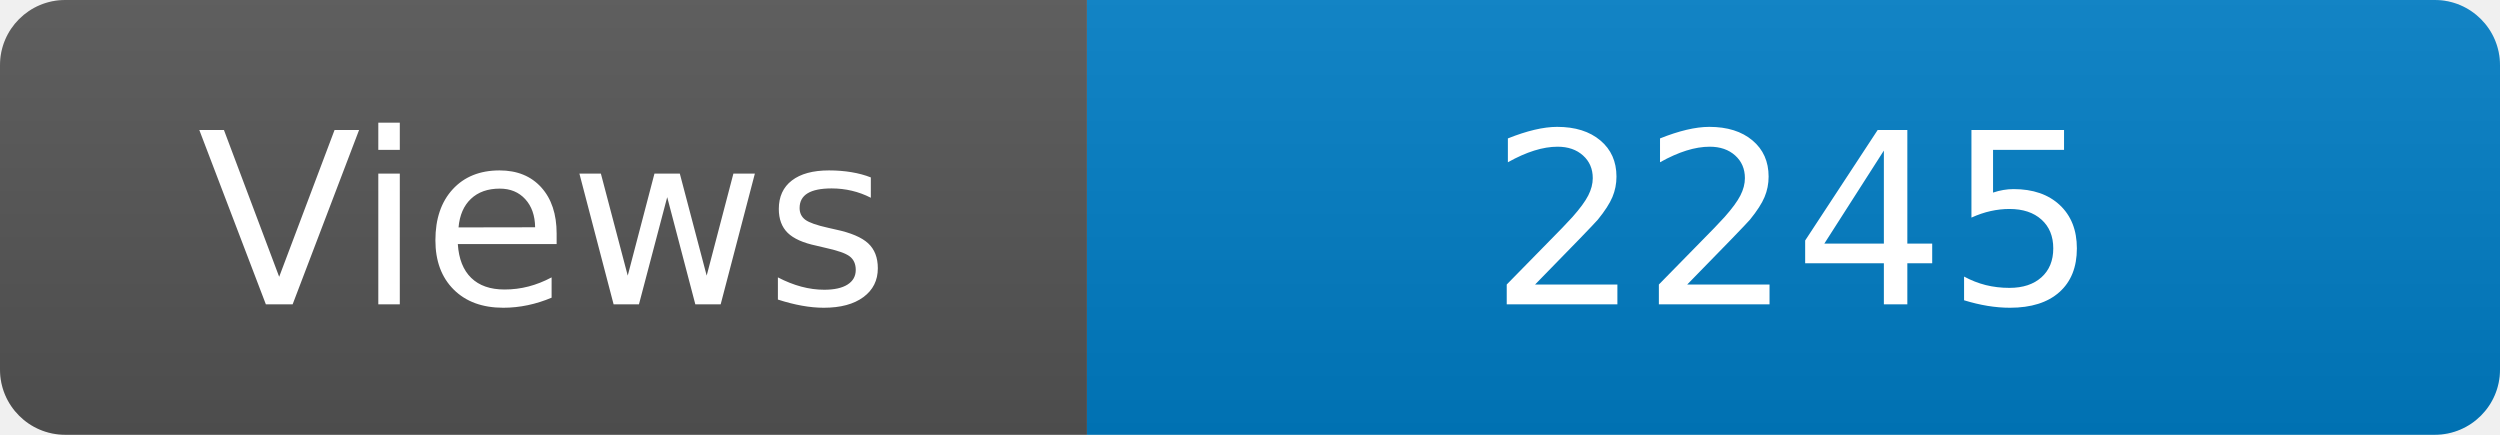
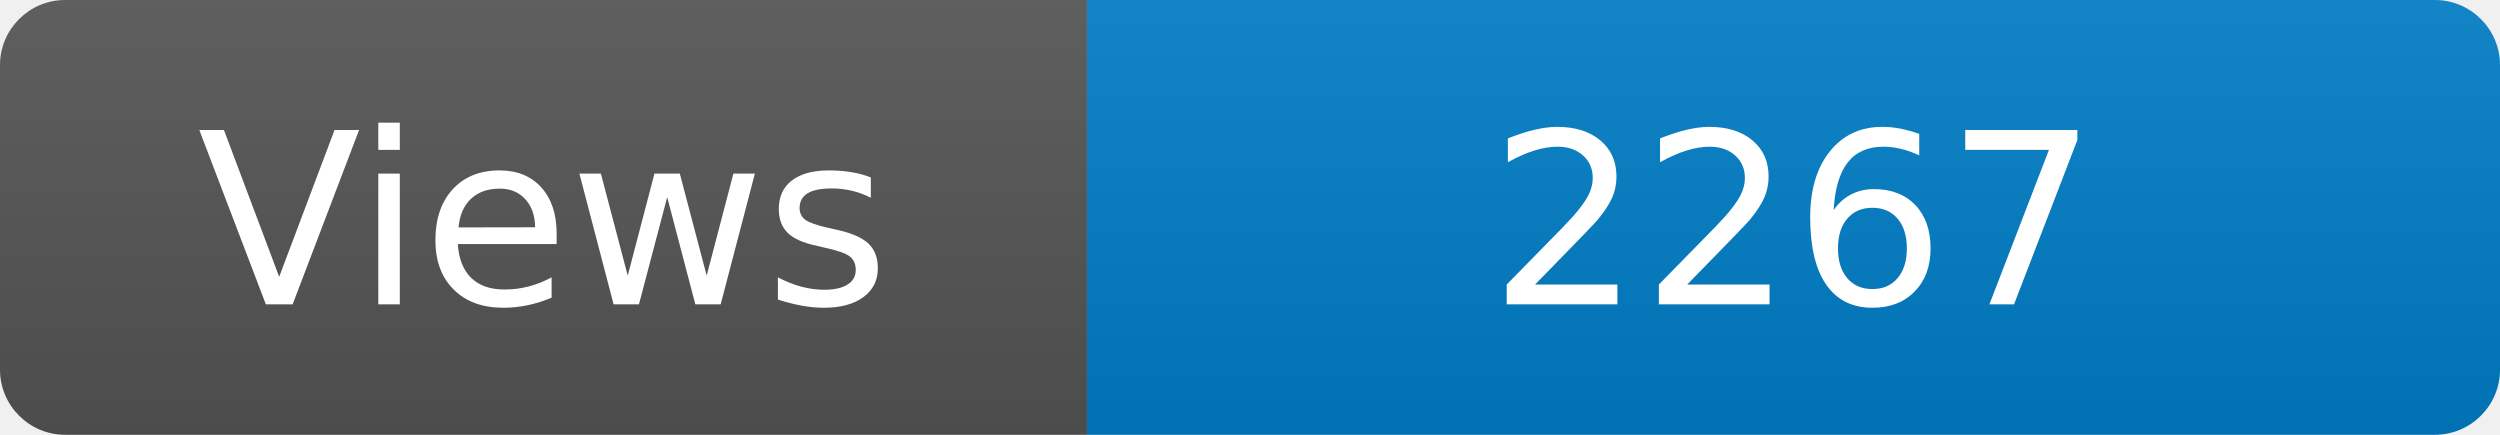
<svg xmlns="http://www.w3.org/2000/svg" width="115" height="20" role="img" aria-label="Maintained?: yes">
  <linearGradient id="s" x2="0" y2="100%">
    <stop offset="0" stop-color="#bbb" stop-opacity=".1" />
    <stop offset="1" stop-opacity=".1" />
  </linearGradient>
  <clipPath id="r">
    <rect width="115" height="20" rx="3" fill="#fff" />
  </clipPath>
  <g clip-path="url(#r)">
    <rect width="50" height="20" fill="#555" />
    <rect x="50" width="160" height="20" fill="#007ec6" />
    <rect width="115" height="20" fill="url(#s)" />
  </g>
  <g fill="#fff" text-anchor="middle" font-family="Verdana,Geneva,DejaVu Sans,sans-serif" font-size="110">
    <text x="250" y="140" transform="scale(.1)" fill="#fff">Views</text>
-     <text x="825" y="140" transform="scale(.1)" fill="#fff">2245</text>
+     <text x="825" y="140" transform="scale(.1)" fill="#fff">2267</text>
  </g>
</svg>
